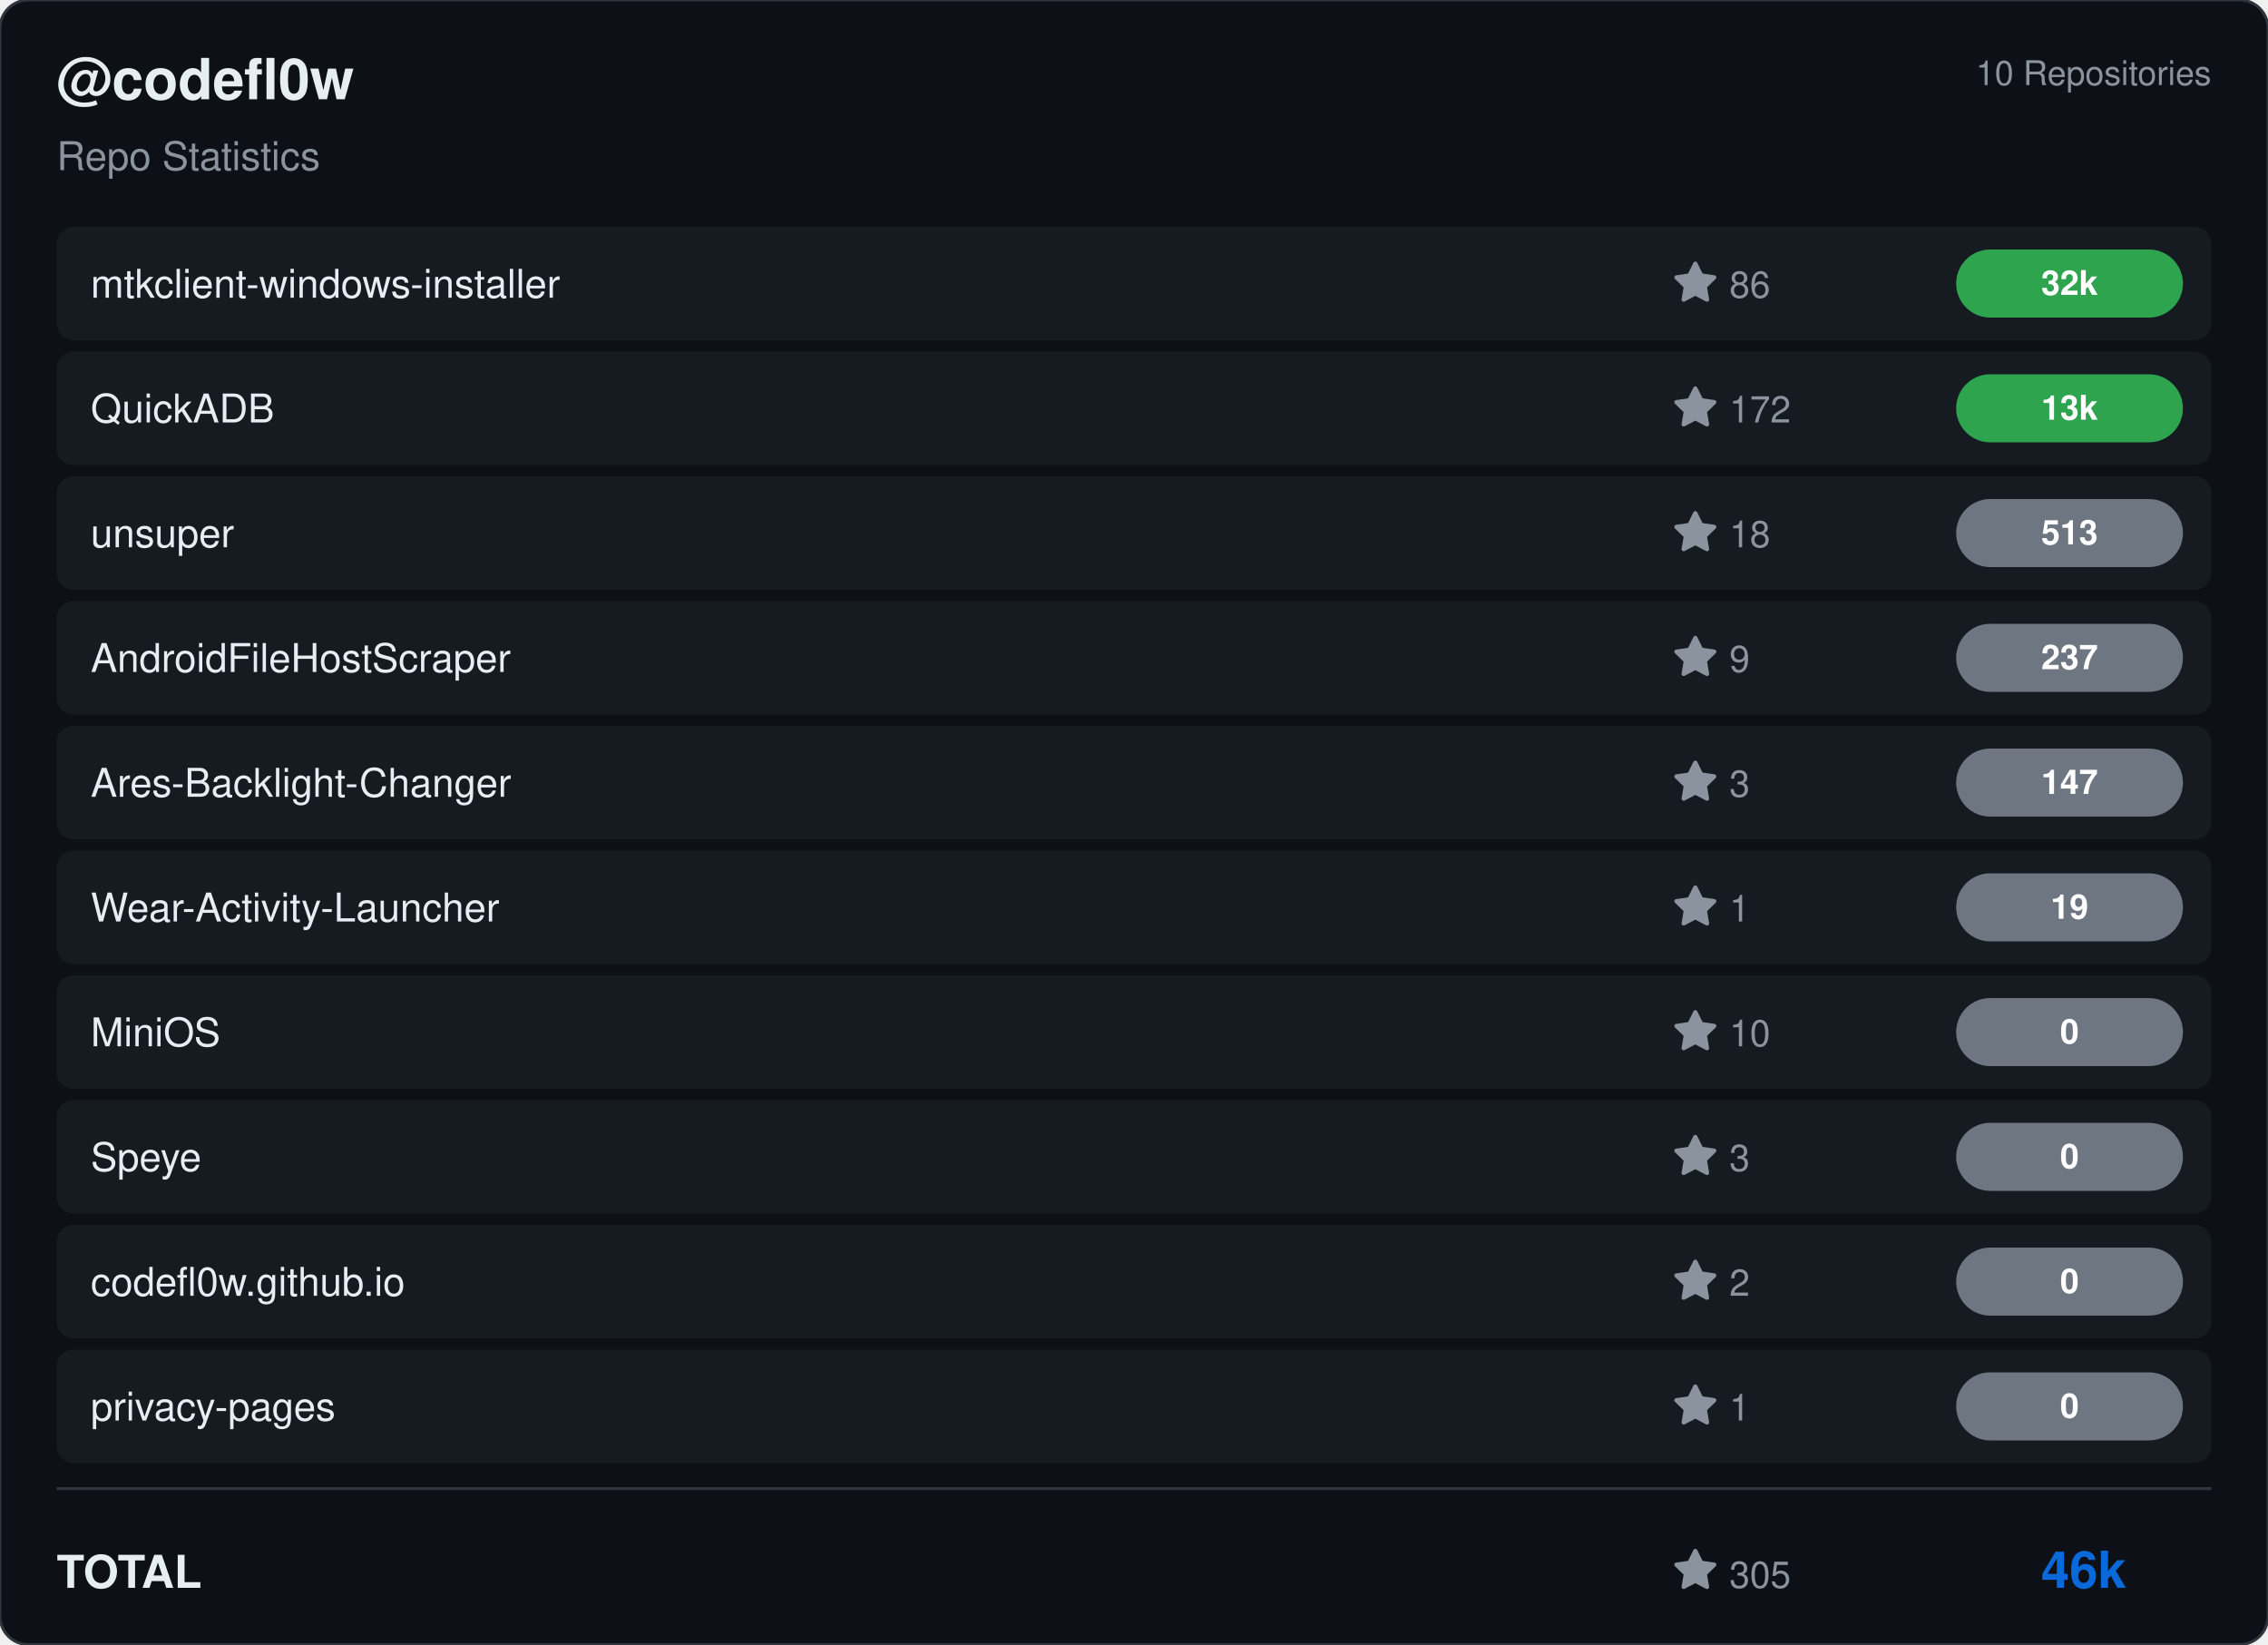
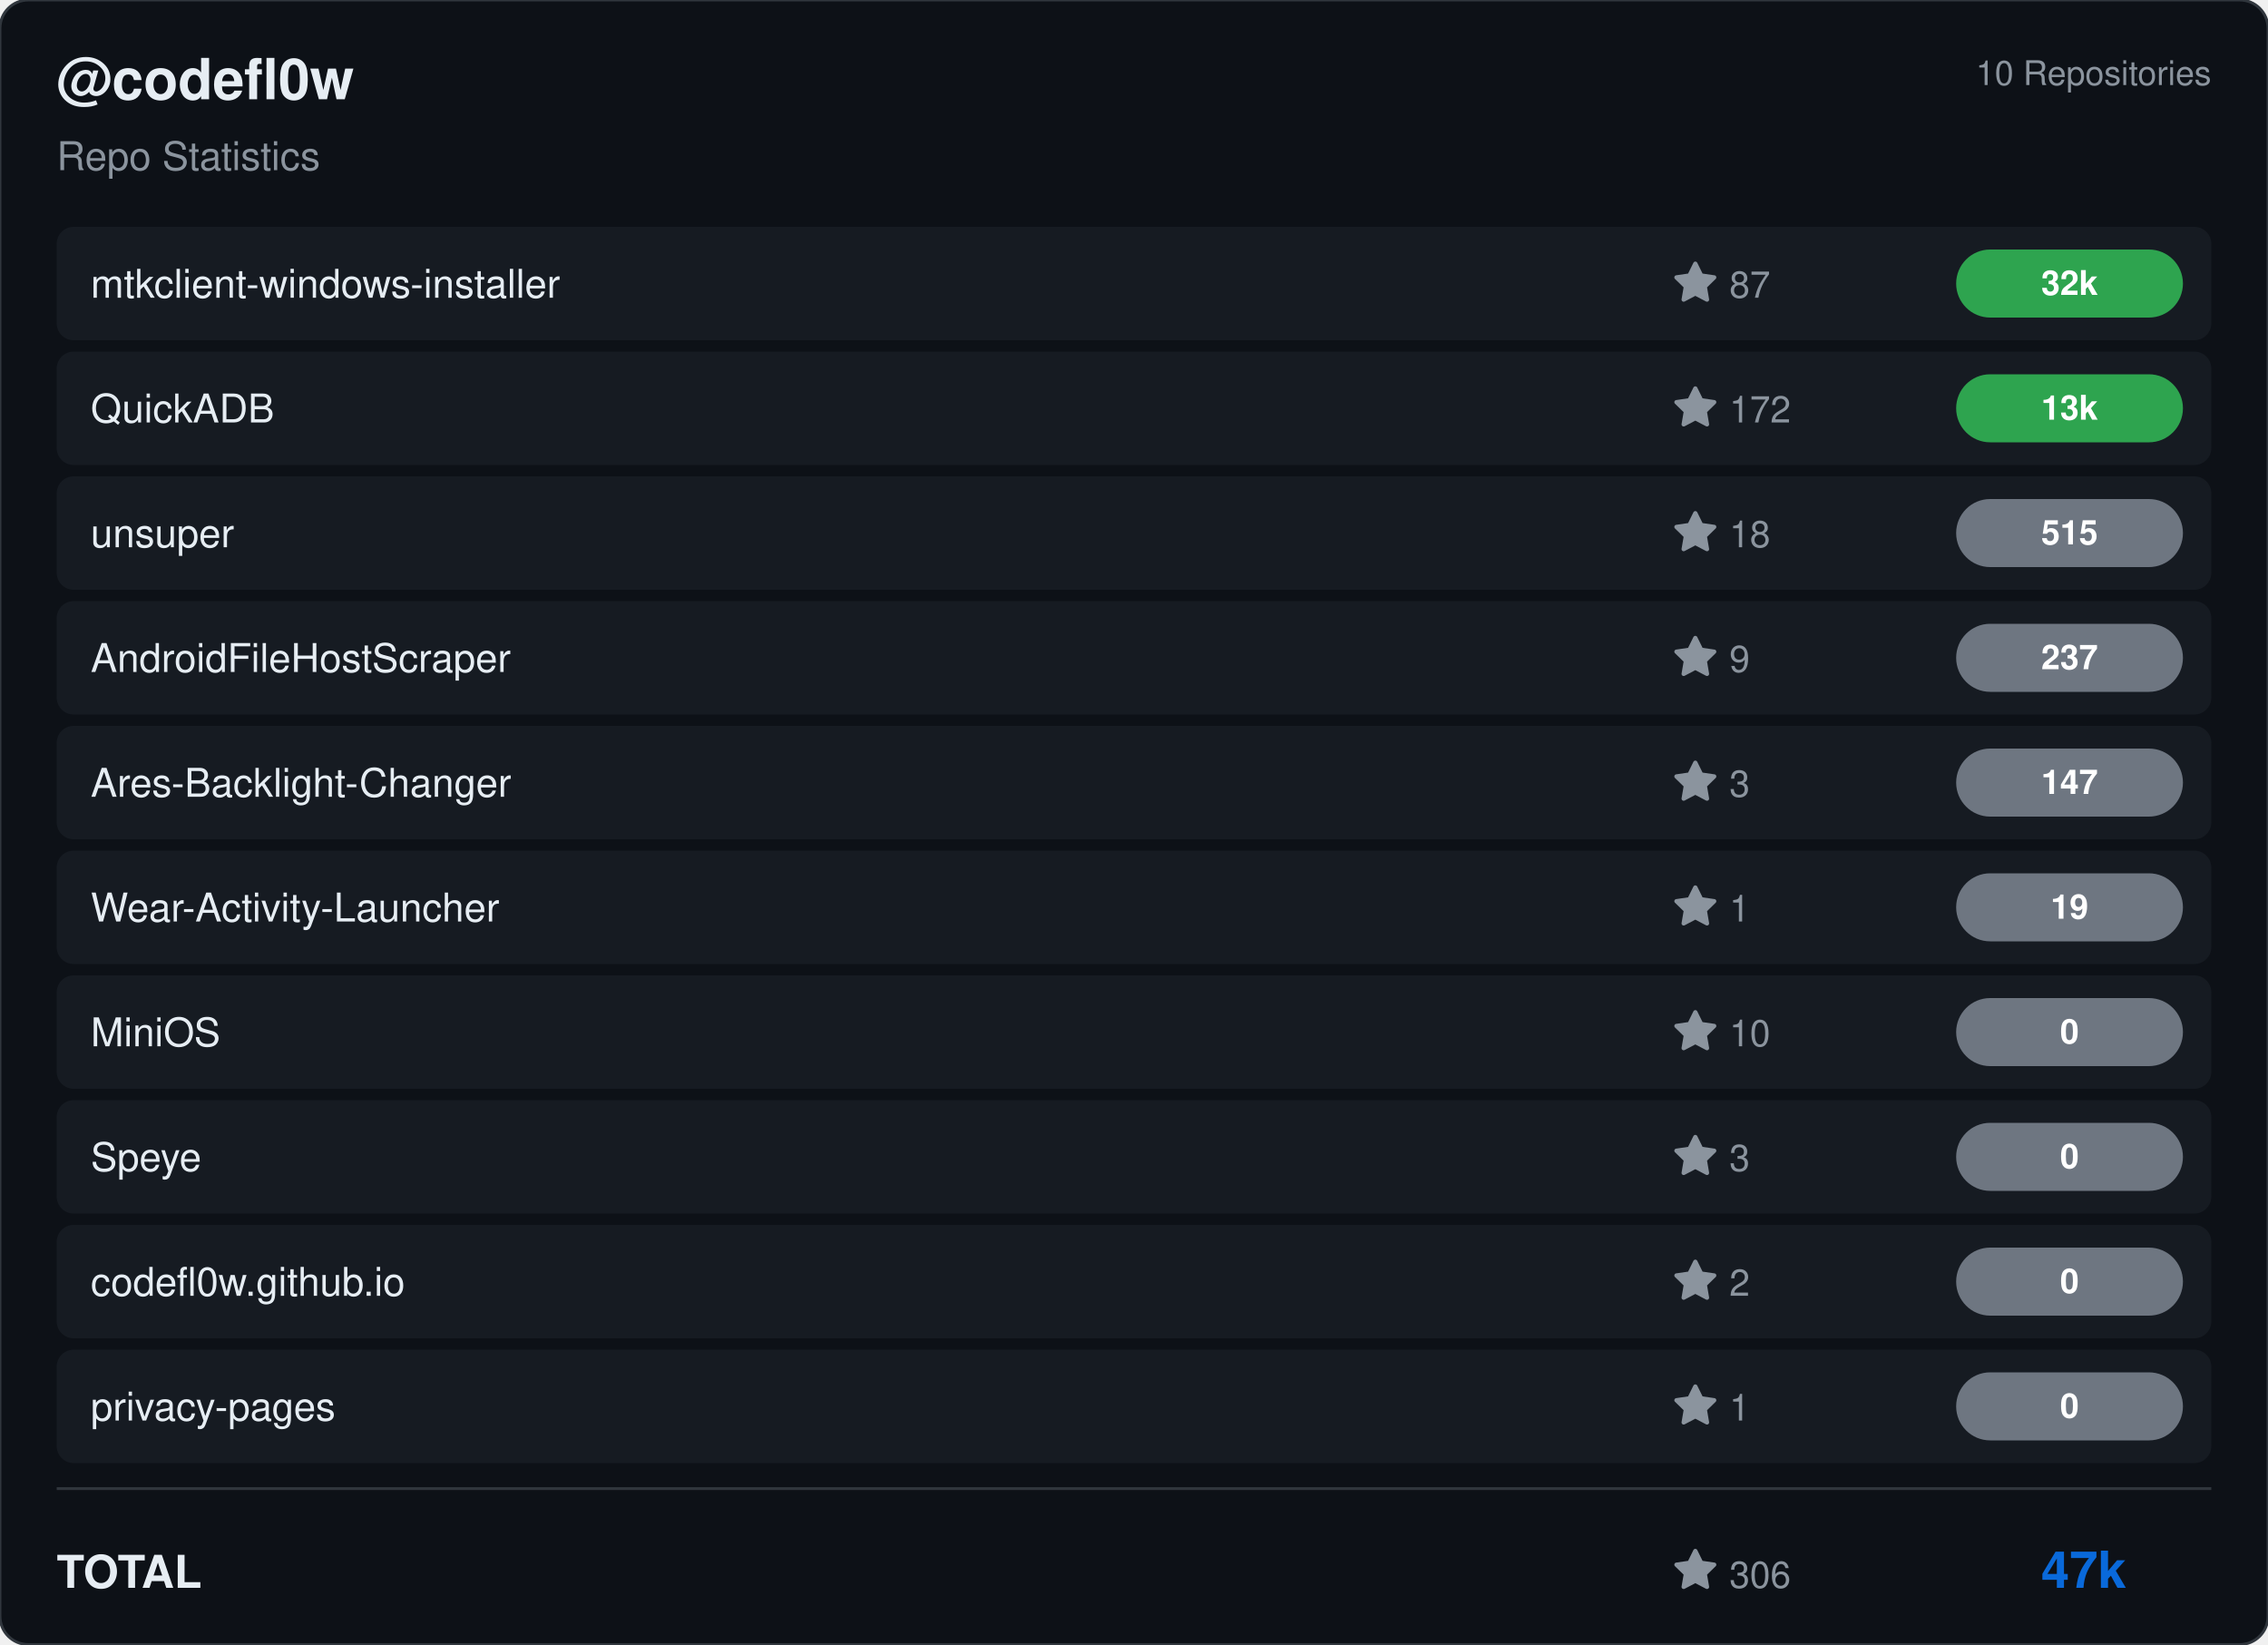
<svg xmlns="http://www.w3.org/2000/svg" viewBox="0 0 800 580" width="800" height="580">
  <rect width="800" height="580" rx="10" fill="#0d1117" stroke="#30363d" stroke-width="1" />
  <g transform="translate(20, 35)">
    <text fill="#e6edf3" font-size="20" font-family="Segoe UI, Helvetica, Arial, sans-serif" font-weight="600">@codefl0w</text>
    <text y="25" fill="#8b949e" font-size="14" font-family="Segoe UI, Helvetica, Arial, sans-serif">Repo Statistics</text>
  </g>
  <text x="780" y="30" fill="#8b949e" font-size="12" font-family="Segoe UI, Helvetica, Arial, sans-serif" text-anchor="end">10 Repositories</text>
  <rect x="20" y="80" width="760" height="40" rx="6" fill="#161b22" />
  <text x="32" y="105" fill="#e6edf3" font-size="14" font-family="Segoe UI, Helvetica, Arial, sans-serif" font-weight="500">mtkclient-windows-installer</text>
  <g transform="translate(590, 92)">
    <path d="M8 .25a.75.75 0 0 1 .673.418l1.882 3.815 4.21.612a.75.75 0 0 1 .416 1.279l-3.046 2.97.719 4.192a.751.751 0 0 1-1.088.791L8 12.347l-3.766 1.98a.75.75 0 0 1-1.088-.79l.72-4.194L.818 6.374a.75.75 0 0 1 .416-1.28l4.21-.611L7.327.668A.75.75 0 0 1 8 .25Z" fill="#8b949e" />
-     <text x="20" y="13" fill="#8b949e" font-size="13" font-family="Segoe UI, Helvetica, Arial, sans-serif">86</text>
+     <text x="20" y="13" fill="#8b949e" font-size="13" font-family="Segoe UI, Helvetica, Arial, sans-serif">87</text>
  </g>
  <rect x="690" y="88.0" width="80" height="24" rx="12" fill="#2ea44f" />
  <text x="730.0" y="104.0" fill="#ffffff" font-size="12" font-weight="bold" font-family="Segoe UI, Helvetica, Arial, sans-serif" text-anchor="middle">32k</text>
  <rect x="20" y="124" width="760" height="40" rx="6" fill="#161b22" />
  <text x="32" y="149" fill="#e6edf3" font-size="14" font-family="Segoe UI, Helvetica, Arial, sans-serif" font-weight="500">QuickADB</text>
  <g transform="translate(590, 136)">
    <path d="M8 .25a.75.75 0 0 1 .673.418l1.882 3.815 4.21.612a.75.75 0 0 1 .416 1.279l-3.046 2.97.719 4.192a.751.751 0 0 1-1.088.791L8 12.347l-3.766 1.98a.75.75 0 0 1-1.088-.79l.72-4.194L.818 6.374a.75.75 0 0 1 .416-1.28l4.21-.611L7.327.668A.75.75 0 0 1 8 .25Z" fill="#8b949e" />
    <text x="20" y="13" fill="#8b949e" font-size="13" font-family="Segoe UI, Helvetica, Arial, sans-serif">172</text>
  </g>
  <rect x="690" y="132.0" width="80" height="24" rx="12" fill="#2ea44f" />
  <text x="730.0" y="148.0" fill="#ffffff" font-size="12" font-weight="bold" font-family="Segoe UI, Helvetica, Arial, sans-serif" text-anchor="middle">13k</text>
  <rect x="20" y="168" width="760" height="40" rx="6" fill="#161b22" />
  <text x="32" y="193" fill="#e6edf3" font-size="14" font-family="Segoe UI, Helvetica, Arial, sans-serif" font-weight="500">unsuper</text>
  <g transform="translate(590, 180)">
    <path d="M8 .25a.75.75 0 0 1 .673.418l1.882 3.815 4.21.612a.75.75 0 0 1 .416 1.279l-3.046 2.97.719 4.192a.751.751 0 0 1-1.088.791L8 12.347l-3.766 1.98a.75.75 0 0 1-1.088-.79l.72-4.194L.818 6.374a.75.75 0 0 1 .416-1.28l4.21-.611L7.327.668A.75.75 0 0 1 8 .25Z" fill="#8b949e" />
    <text x="20" y="13" fill="#8b949e" font-size="13" font-family="Segoe UI, Helvetica, Arial, sans-serif">18</text>
  </g>
  <rect x="690" y="176.0" width="80" height="24" rx="12" fill="#6e7681" />
-   <text x="730.0" y="192.0" fill="#ffffff" font-size="12" font-weight="bold" font-family="Segoe UI, Helvetica, Arial, sans-serif" text-anchor="middle">513</text>
+   <text x="730.0" y="192.0" fill="#ffffff" font-size="12" font-weight="bold" font-family="Segoe UI, Helvetica, Arial, sans-serif" text-anchor="middle">515</text>
  <rect x="20" y="212" width="760" height="40" rx="6" fill="#161b22" />
  <text x="32" y="237" fill="#e6edf3" font-size="14" font-family="Segoe UI, Helvetica, Arial, sans-serif" font-weight="500">AndroidFileHostScraper</text>
  <g transform="translate(590, 224)">
    <path d="M8 .25a.75.75 0 0 1 .673.418l1.882 3.815 4.21.612a.75.75 0 0 1 .416 1.279l-3.046 2.97.719 4.192a.751.751 0 0 1-1.088.791L8 12.347l-3.766 1.98a.75.75 0 0 1-1.088-.79l.72-4.194L.818 6.374a.75.75 0 0 1 .416-1.28l4.21-.611L7.327.668A.75.75 0 0 1 8 .25Z" fill="#8b949e" />
    <text x="20" y="13" fill="#8b949e" font-size="13" font-family="Segoe UI, Helvetica, Arial, sans-serif">9</text>
  </g>
  <rect x="690" y="220.0" width="80" height="24" rx="12" fill="#6e7681" />
  <text x="730.0" y="236.0" fill="#ffffff" font-size="12" font-weight="bold" font-family="Segoe UI, Helvetica, Arial, sans-serif" text-anchor="middle">237</text>
  <rect x="20" y="256" width="760" height="40" rx="6" fill="#161b22" />
  <text x="32" y="281" fill="#e6edf3" font-size="14" font-family="Segoe UI, Helvetica, Arial, sans-serif" font-weight="500">Ares-Backlight-Changer</text>
  <g transform="translate(590, 268)">
    <path d="M8 .25a.75.75 0 0 1 .673.418l1.882 3.815 4.21.612a.75.75 0 0 1 .416 1.279l-3.046 2.97.719 4.192a.751.751 0 0 1-1.088.791L8 12.347l-3.766 1.98a.75.75 0 0 1-1.088-.79l.72-4.194L.818 6.374a.75.75 0 0 1 .416-1.28l4.21-.611L7.327.668A.75.75 0 0 1 8 .25Z" fill="#8b949e" />
    <text x="20" y="13" fill="#8b949e" font-size="13" font-family="Segoe UI, Helvetica, Arial, sans-serif">3</text>
  </g>
  <rect x="690" y="264.0" width="80" height="24" rx="12" fill="#6e7681" />
  <text x="730.0" y="280.0" fill="#ffffff" font-size="12" font-weight="bold" font-family="Segoe UI, Helvetica, Arial, sans-serif" text-anchor="middle">147</text>
  <rect x="20" y="300" width="760" height="40" rx="6" fill="#161b22" />
  <text x="32" y="325" fill="#e6edf3" font-size="14" font-family="Segoe UI, Helvetica, Arial, sans-serif" font-weight="500">Wear-Activity-Launcher</text>
  <g transform="translate(590, 312)">
    <path d="M8 .25a.75.75 0 0 1 .673.418l1.882 3.815 4.21.612a.75.75 0 0 1 .416 1.279l-3.046 2.97.719 4.192a.751.751 0 0 1-1.088.791L8 12.347l-3.766 1.98a.75.75 0 0 1-1.088-.79l.72-4.194L.818 6.374a.75.75 0 0 1 .416-1.28l4.21-.611L7.327.668A.75.75 0 0 1 8 .25Z" fill="#8b949e" />
    <text x="20" y="13" fill="#8b949e" font-size="13" font-family="Segoe UI, Helvetica, Arial, sans-serif">1</text>
  </g>
  <rect x="690" y="308.0" width="80" height="24" rx="12" fill="#6e7681" />
  <text x="730.0" y="324.0" fill="#ffffff" font-size="12" font-weight="bold" font-family="Segoe UI, Helvetica, Arial, sans-serif" text-anchor="middle">19</text>
  <rect x="20" y="344" width="760" height="40" rx="6" fill="#161b22" />
  <text x="32" y="369" fill="#e6edf3" font-size="14" font-family="Segoe UI, Helvetica, Arial, sans-serif" font-weight="500">MiniOS</text>
  <g transform="translate(590, 356)">
    <path d="M8 .25a.75.75 0 0 1 .673.418l1.882 3.815 4.21.612a.75.75 0 0 1 .416 1.279l-3.046 2.97.719 4.192a.751.751 0 0 1-1.088.791L8 12.347l-3.766 1.98a.75.75 0 0 1-1.088-.79l.72-4.194L.818 6.374a.75.75 0 0 1 .416-1.28l4.21-.611L7.327.668A.75.75 0 0 1 8 .25Z" fill="#8b949e" />
    <text x="20" y="13" fill="#8b949e" font-size="13" font-family="Segoe UI, Helvetica, Arial, sans-serif">10</text>
  </g>
  <rect x="690" y="352.0" width="80" height="24" rx="12" fill="#6e7681" />
  <text x="730.0" y="368.0" fill="#ffffff" font-size="12" font-weight="bold" font-family="Segoe UI, Helvetica, Arial, sans-serif" text-anchor="middle">0</text>
  <rect x="20" y="388" width="760" height="40" rx="6" fill="#161b22" />
  <text x="32" y="413" fill="#e6edf3" font-size="14" font-family="Segoe UI, Helvetica, Arial, sans-serif" font-weight="500">Speye</text>
  <g transform="translate(590, 400)">
    <path d="M8 .25a.75.75 0 0 1 .673.418l1.882 3.815 4.21.612a.75.75 0 0 1 .416 1.279l-3.046 2.97.719 4.192a.751.751 0 0 1-1.088.791L8 12.347l-3.766 1.98a.75.75 0 0 1-1.088-.79l.72-4.194L.818 6.374a.75.75 0 0 1 .416-1.28l4.21-.611L7.327.668A.75.75 0 0 1 8 .25Z" fill="#8b949e" />
    <text x="20" y="13" fill="#8b949e" font-size="13" font-family="Segoe UI, Helvetica, Arial, sans-serif">3</text>
  </g>
  <rect x="690" y="396.0" width="80" height="24" rx="12" fill="#6e7681" />
  <text x="730.0" y="412.0" fill="#ffffff" font-size="12" font-weight="bold" font-family="Segoe UI, Helvetica, Arial, sans-serif" text-anchor="middle">0</text>
  <rect x="20" y="432" width="760" height="40" rx="6" fill="#161b22" />
  <text x="32" y="457" fill="#e6edf3" font-size="14" font-family="Segoe UI, Helvetica, Arial, sans-serif" font-weight="500">codefl0w.github.io</text>
  <g transform="translate(590, 444)">
    <path d="M8 .25a.75.75 0 0 1 .673.418l1.882 3.815 4.21.612a.75.75 0 0 1 .416 1.279l-3.046 2.97.719 4.192a.751.751 0 0 1-1.088.791L8 12.347l-3.766 1.98a.75.75 0 0 1-1.088-.79l.72-4.194L.818 6.374a.75.75 0 0 1 .416-1.28l4.21-.611L7.327.668A.75.75 0 0 1 8 .25Z" fill="#8b949e" />
    <text x="20" y="13" fill="#8b949e" font-size="13" font-family="Segoe UI, Helvetica, Arial, sans-serif">2</text>
  </g>
  <rect x="690" y="440.0" width="80" height="24" rx="12" fill="#6e7681" />
  <text x="730.0" y="456.0" fill="#ffffff" font-size="12" font-weight="bold" font-family="Segoe UI, Helvetica, Arial, sans-serif" text-anchor="middle">0</text>
  <rect x="20" y="476" width="760" height="40" rx="6" fill="#161b22" />
  <text x="32" y="501" fill="#e6edf3" font-size="14" font-family="Segoe UI, Helvetica, Arial, sans-serif" font-weight="500">privacy-pages</text>
  <g transform="translate(590, 488)">
    <path d="M8 .25a.75.75 0 0 1 .673.418l1.882 3.815 4.21.612a.75.75 0 0 1 .416 1.279l-3.046 2.97.719 4.192a.751.751 0 0 1-1.088.791L8 12.347l-3.766 1.98a.75.75 0 0 1-1.088-.79l.72-4.194L.818 6.374a.75.75 0 0 1 .416-1.28l4.21-.611L7.327.668A.75.75 0 0 1 8 .25Z" fill="#8b949e" />
    <text x="20" y="13" fill="#8b949e" font-size="13" font-family="Segoe UI, Helvetica, Arial, sans-serif">1</text>
  </g>
  <rect x="690" y="484.0" width="80" height="24" rx="12" fill="#6e7681" />
  <text x="730.0" y="500.0" fill="#ffffff" font-size="12" font-weight="bold" font-family="Segoe UI, Helvetica, Arial, sans-serif" text-anchor="middle">0</text>
  <line x1="20" y1="525" x2="780" y2="525" stroke="#30363d" />
  <text x="20" y="560" fill="#e6edf3" font-size="16" font-family="Segoe UI, Helvetica, Arial, sans-serif" font-weight="600">TOTAL</text>
  <g transform="translate(590, 546)">
    <path d="M8 .25a.75.75 0 0 1 .673.418l1.882 3.815 4.21.612a.75.75 0 0 1 .416 1.279l-3.046 2.97.719 4.192a.751.751 0 0 1-1.088.791L8 12.347l-3.766 1.98a.75.75 0 0 1-1.088-.79l.72-4.194L.818 6.374a.75.75 0 0 1 .416-1.28l4.21-.611L7.327.668A.75.75 0 0 1 8 .25Z" fill="#8b949e" />
-     <text x="20" y="14" fill="#8b949e" font-size="13" font-family="Segoe UI, Helvetica, Arial, sans-serif">305</text>
+     <text x="20" y="14" fill="#8b949e" font-size="13" font-family="Segoe UI, Helvetica, Arial, sans-serif">306</text>
  </g>
-   <text x="750" y="560" fill="#0969da" font-size="18" font-family="Segoe UI, Helvetica, Arial, sans-serif" font-weight="bold" text-anchor="end">46k</text>
+   <text x="750" y="560" fill="#0969da" font-size="18" font-family="Segoe UI, Helvetica, Arial, sans-serif" font-weight="bold" text-anchor="end">47k</text>
</svg>
